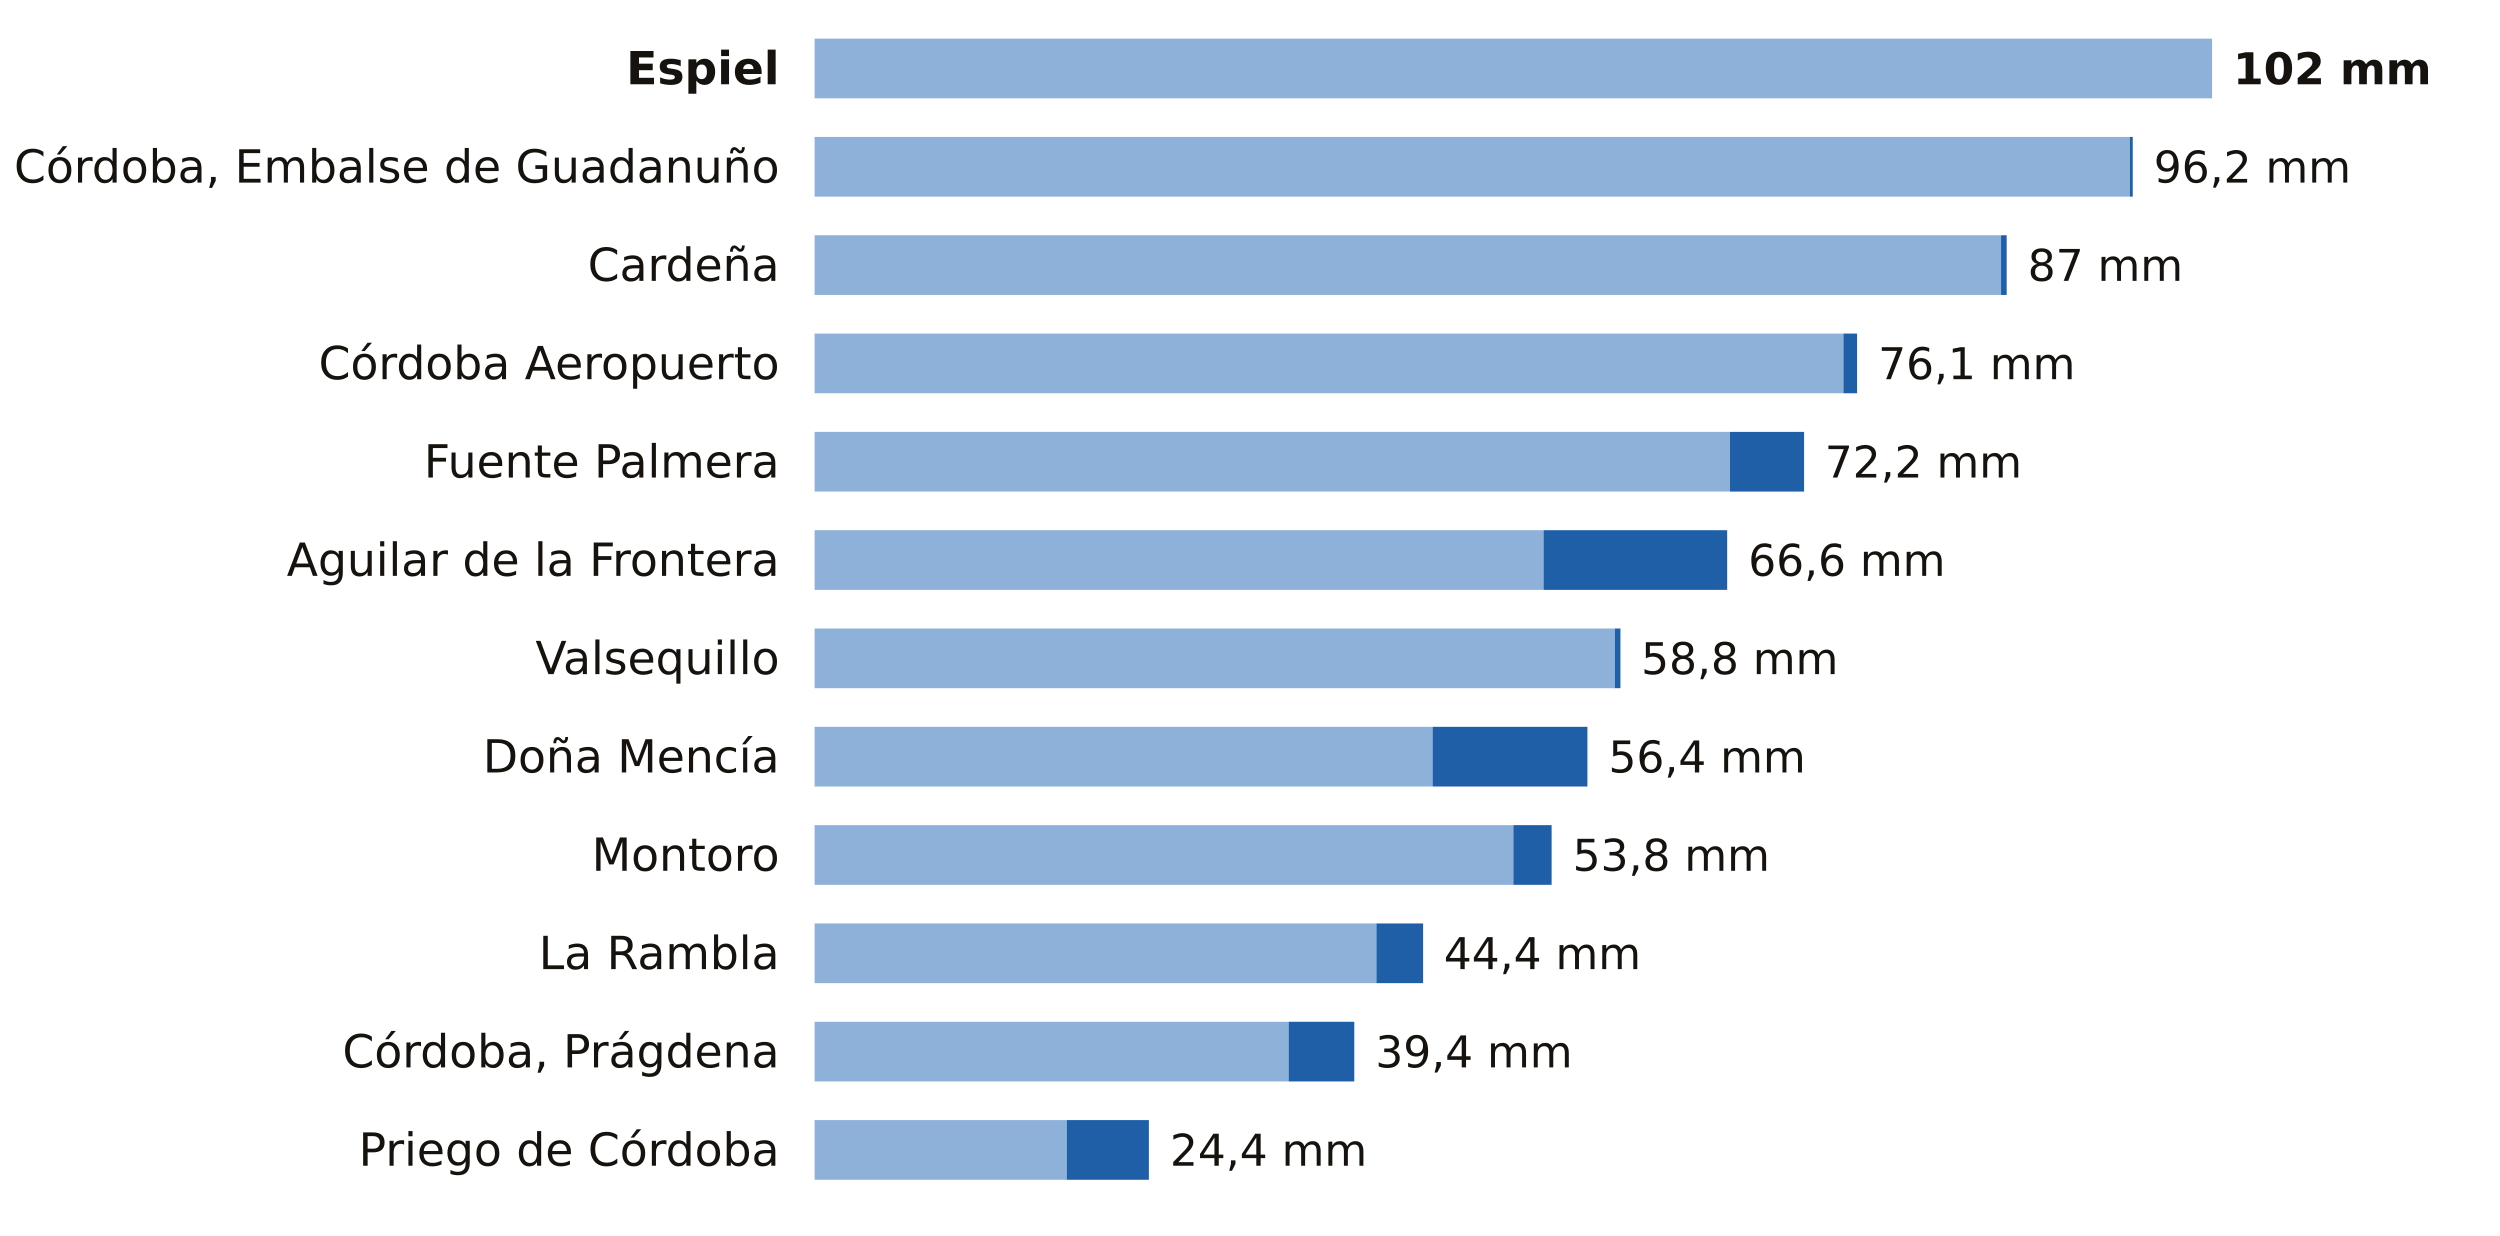
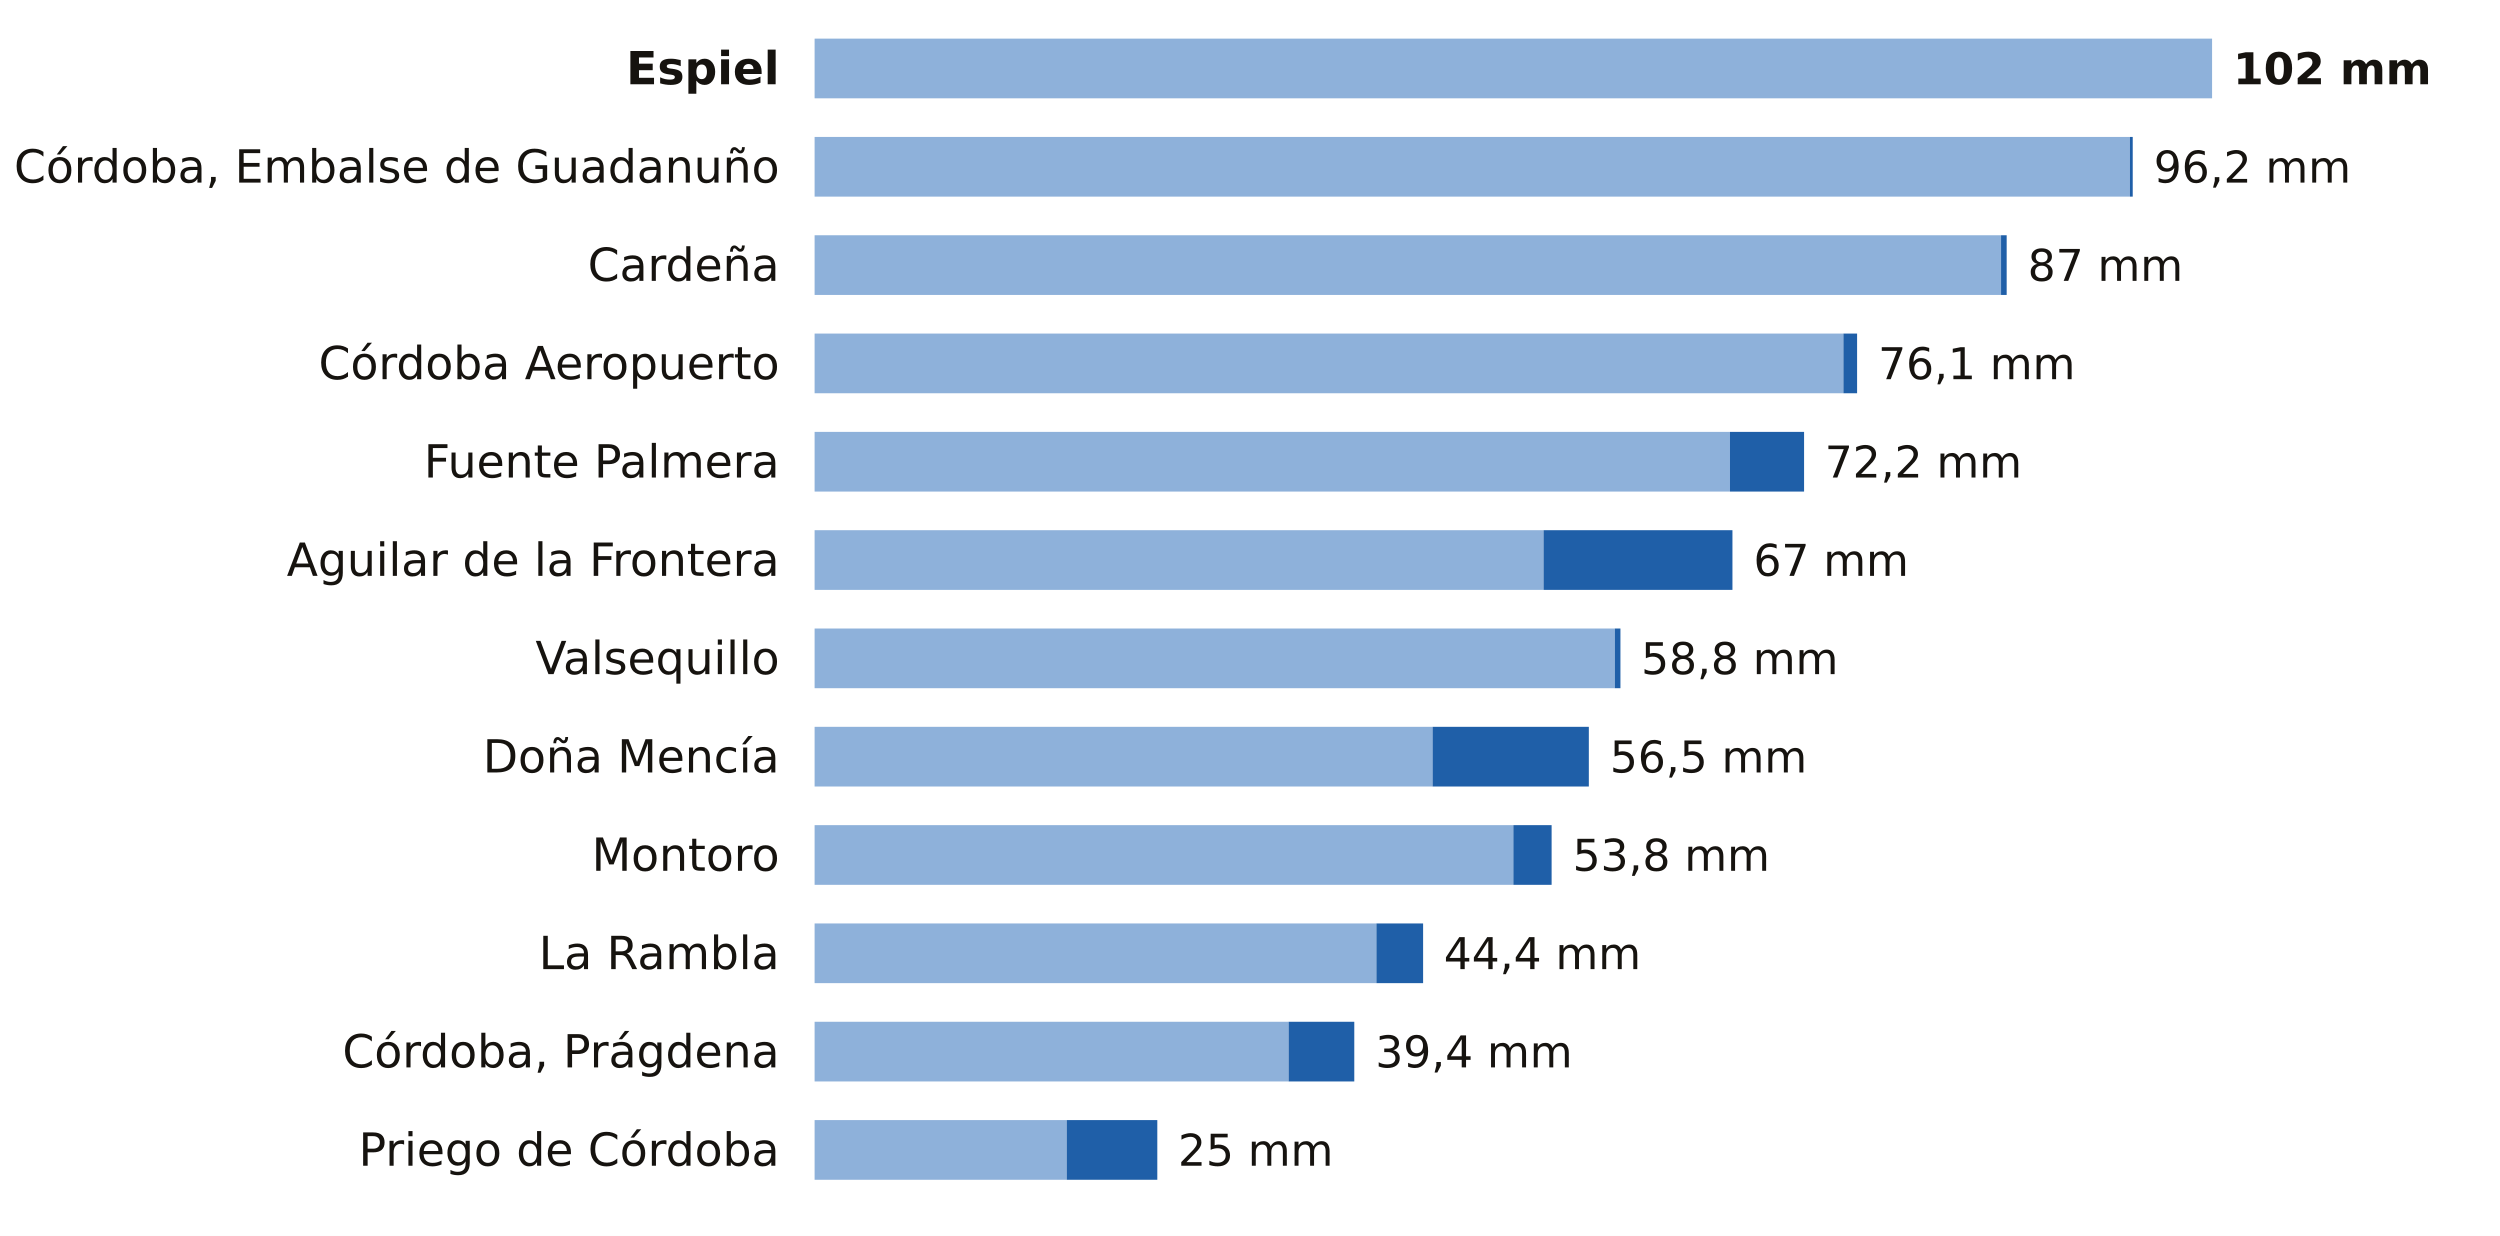
<svg xmlns="http://www.w3.org/2000/svg" viewBox="0 0 712 352" width="712" height="352" role="img" aria-label="La lluvia de los últimos 7 días en las estaciones de AEMET de Córdoba">
  <rect width="712" height="352" fill="#FFFFFF" />
  <text x="222.0" y="24.0" font-size="13" fill="#16130F" text-anchor="end" font-weight="600" font-family="Public Sans, DejaVu Sans, Arial, sans-serif">Espiel</text>
  <rect x="232" y="11" width="398.0" height="17" fill="#8EB1DA" />
  <text x="636.0" y="24.0" font-size="12.5" fill="#16130F" text-anchor="start" font-weight="700" font-family="Public Sans, DejaVu Sans, Arial, sans-serif">102 mm</text>
  <text x="222.0" y="52.0" font-size="13" fill="#16130F" text-anchor="end" font-weight="400" font-family="Public Sans, DejaVu Sans, Arial, sans-serif">Córdoba, Embalse de Guadanuño</text>
  <rect x="232" y="39" width="374.6" height="17" fill="#8EB1DA" />
  <rect x="606.6" y="39" width="0.8" height="17" fill="#1F5FA8" />
  <text x="613.4" y="52.0" font-size="12.5" fill="#16130F" text-anchor="start" font-weight="500" font-family="Public Sans, DejaVu Sans, Arial, sans-serif">96,2 mm</text>
  <text x="222.0" y="80.0" font-size="13" fill="#16130F" text-anchor="end" font-weight="400" font-family="Public Sans, DejaVu Sans, Arial, sans-serif">Cardeña</text>
  <rect x="232" y="67" width="337.9" height="17" fill="#8EB1DA" />
  <rect x="569.9" y="67" width="1.6" height="17" fill="#1F5FA8" />
  <text x="577.5" y="80.0" font-size="12.5" fill="#16130F" text-anchor="start" font-weight="500" font-family="Public Sans, DejaVu Sans, Arial, sans-serif">87 mm</text>
  <text x="222.0" y="108.0" font-size="13" fill="#16130F" text-anchor="end" font-weight="400" font-family="Public Sans, DejaVu Sans, Arial, sans-serif">Córdoba Aeropuerto</text>
  <rect x="232" y="95" width="293.0" height="17" fill="#8EB1DA" />
  <rect x="525.0" y="95" width="3.9" height="17" fill="#1F5FA8" />
  <text x="534.9" y="108.0" font-size="12.5" fill="#16130F" text-anchor="start" font-weight="500" font-family="Public Sans, DejaVu Sans, Arial, sans-serif">76,1 mm</text>
  <text x="222.0" y="136.0" font-size="13" fill="#16130F" text-anchor="end" font-weight="400" font-family="Public Sans, DejaVu Sans, Arial, sans-serif">Fuente Palmera</text>
  <rect x="232" y="123" width="260.7" height="17" fill="#8EB1DA" />
  <rect x="492.7" y="123" width="21.1" height="17" fill="#1F5FA8" />
  <text x="519.7" y="136.0" font-size="12.5" fill="#16130F" text-anchor="start" font-weight="500" font-family="Public Sans, DejaVu Sans, Arial, sans-serif">72,2 mm</text>
  <text x="222.0" y="164.0" font-size="13" fill="#16130F" text-anchor="end" font-weight="400" font-family="Public Sans, DejaVu Sans, Arial, sans-serif">Aguilar de la Frontera</text>
  <rect x="232" y="151" width="207.6" height="17" fill="#8EB1DA" />
-   <rect x="439.6" y="151" width="52.3" height="17" fill="#1F5FA8" />
-   <text x="497.9" y="164.0" font-size="12.5" fill="#16130F" text-anchor="start" font-weight="500" font-family="Public Sans, DejaVu Sans, Arial, sans-serif">66,6 mm</text>
+   <rect x="439.6" y="151" width="53.8" height="17" fill="#1F5FA8" />
+   <text x="499.4" y="164.0" font-size="12.5" fill="#16130F" text-anchor="start" font-weight="500" font-family="Public Sans, DejaVu Sans, Arial, sans-serif">67 mm</text>
  <text x="222.0" y="192.0" font-size="13" fill="#16130F" text-anchor="end" font-weight="400" font-family="Public Sans, DejaVu Sans, Arial, sans-serif">Valsequillo</text>
  <rect x="232" y="179" width="227.9" height="17" fill="#8EB1DA" />
  <rect x="459.9" y="179" width="1.6" height="17" fill="#1F5FA8" />
  <text x="467.4" y="192.0" font-size="12.5" fill="#16130F" text-anchor="start" font-weight="500" font-family="Public Sans, DejaVu Sans, Arial, sans-serif">58,8 mm</text>
  <text x="222.0" y="220.0" font-size="13" fill="#16130F" text-anchor="end" font-weight="400" font-family="Public Sans, DejaVu Sans, Arial, sans-serif">Doña Mencía</text>
  <rect x="232" y="207" width="176.0" height="17" fill="#8EB1DA" />
-   <rect x="408.0" y="207" width="44.1" height="17" fill="#1F5FA8" />
-   <text x="458.1" y="220.0" font-size="12.5" fill="#16130F" text-anchor="start" font-weight="500" font-family="Public Sans, DejaVu Sans, Arial, sans-serif">56,4 mm</text>
+   <rect x="408.0" y="207" width="44.5" height="17" fill="#1F5FA8" />
+   <text x="458.5" y="220.0" font-size="12.5" fill="#16130F" text-anchor="start" font-weight="500" font-family="Public Sans, DejaVu Sans, Arial, sans-serif">56,5 mm</text>
  <text x="222.0" y="248.0" font-size="13" fill="#16130F" text-anchor="end" font-weight="400" font-family="Public Sans, DejaVu Sans, Arial, sans-serif">Montoro</text>
  <rect x="232" y="235" width="199.0" height="17" fill="#8EB1DA" />
  <rect x="431.0" y="235" width="10.9" height="17" fill="#1F5FA8" />
  <text x="447.9" y="248.0" font-size="12.5" fill="#16130F" text-anchor="start" font-weight="500" font-family="Public Sans, DejaVu Sans, Arial, sans-serif">53,8 mm</text>
  <text x="222.0" y="276.0" font-size="13" fill="#16130F" text-anchor="end" font-weight="400" font-family="Public Sans, DejaVu Sans, Arial, sans-serif">La Rambla</text>
  <rect x="232" y="263" width="160.0" height="17" fill="#8EB1DA" />
  <rect x="392.0" y="263" width="13.3" height="17" fill="#1F5FA8" />
  <text x="411.2" y="276.0" font-size="12.5" fill="#16130F" text-anchor="start" font-weight="500" font-family="Public Sans, DejaVu Sans, Arial, sans-serif">44,4 mm</text>
  <text x="222.0" y="304.0" font-size="13" fill="#16130F" text-anchor="end" font-weight="400" font-family="Public Sans, DejaVu Sans, Arial, sans-serif">Córdoba, Prágdena</text>
  <rect x="232" y="291" width="135.0" height="17" fill="#8EB1DA" />
  <rect x="367.0" y="291" width="18.7" height="17" fill="#1F5FA8" />
  <text x="391.7" y="304.0" font-size="12.5" fill="#16130F" text-anchor="start" font-weight="500" font-family="Public Sans, DejaVu Sans, Arial, sans-serif">39,4 mm</text>
  <text x="222.0" y="332.0" font-size="13" fill="#16130F" text-anchor="end" font-weight="400" font-family="Public Sans, DejaVu Sans, Arial, sans-serif">Priego de Córdoba</text>
  <rect x="232" y="319" width="71.8" height="17" fill="#8EB1DA" />
-   <rect x="303.8" y="319" width="23.4" height="17" fill="#1F5FA8" />
-   <text x="333.2" y="332.0" font-size="12.5" fill="#16130F" text-anchor="start" font-weight="500" font-family="Public Sans, DejaVu Sans, Arial, sans-serif">24,4 mm</text>
+   <rect x="303.8" y="319" width="25.8" height="17" fill="#1F5FA8" />
+   <text x="335.5" y="332.0" font-size="12.5" fill="#16130F" text-anchor="start" font-weight="500" font-family="Public Sans, DejaVu Sans, Arial, sans-serif">25 mm</text>
</svg>
